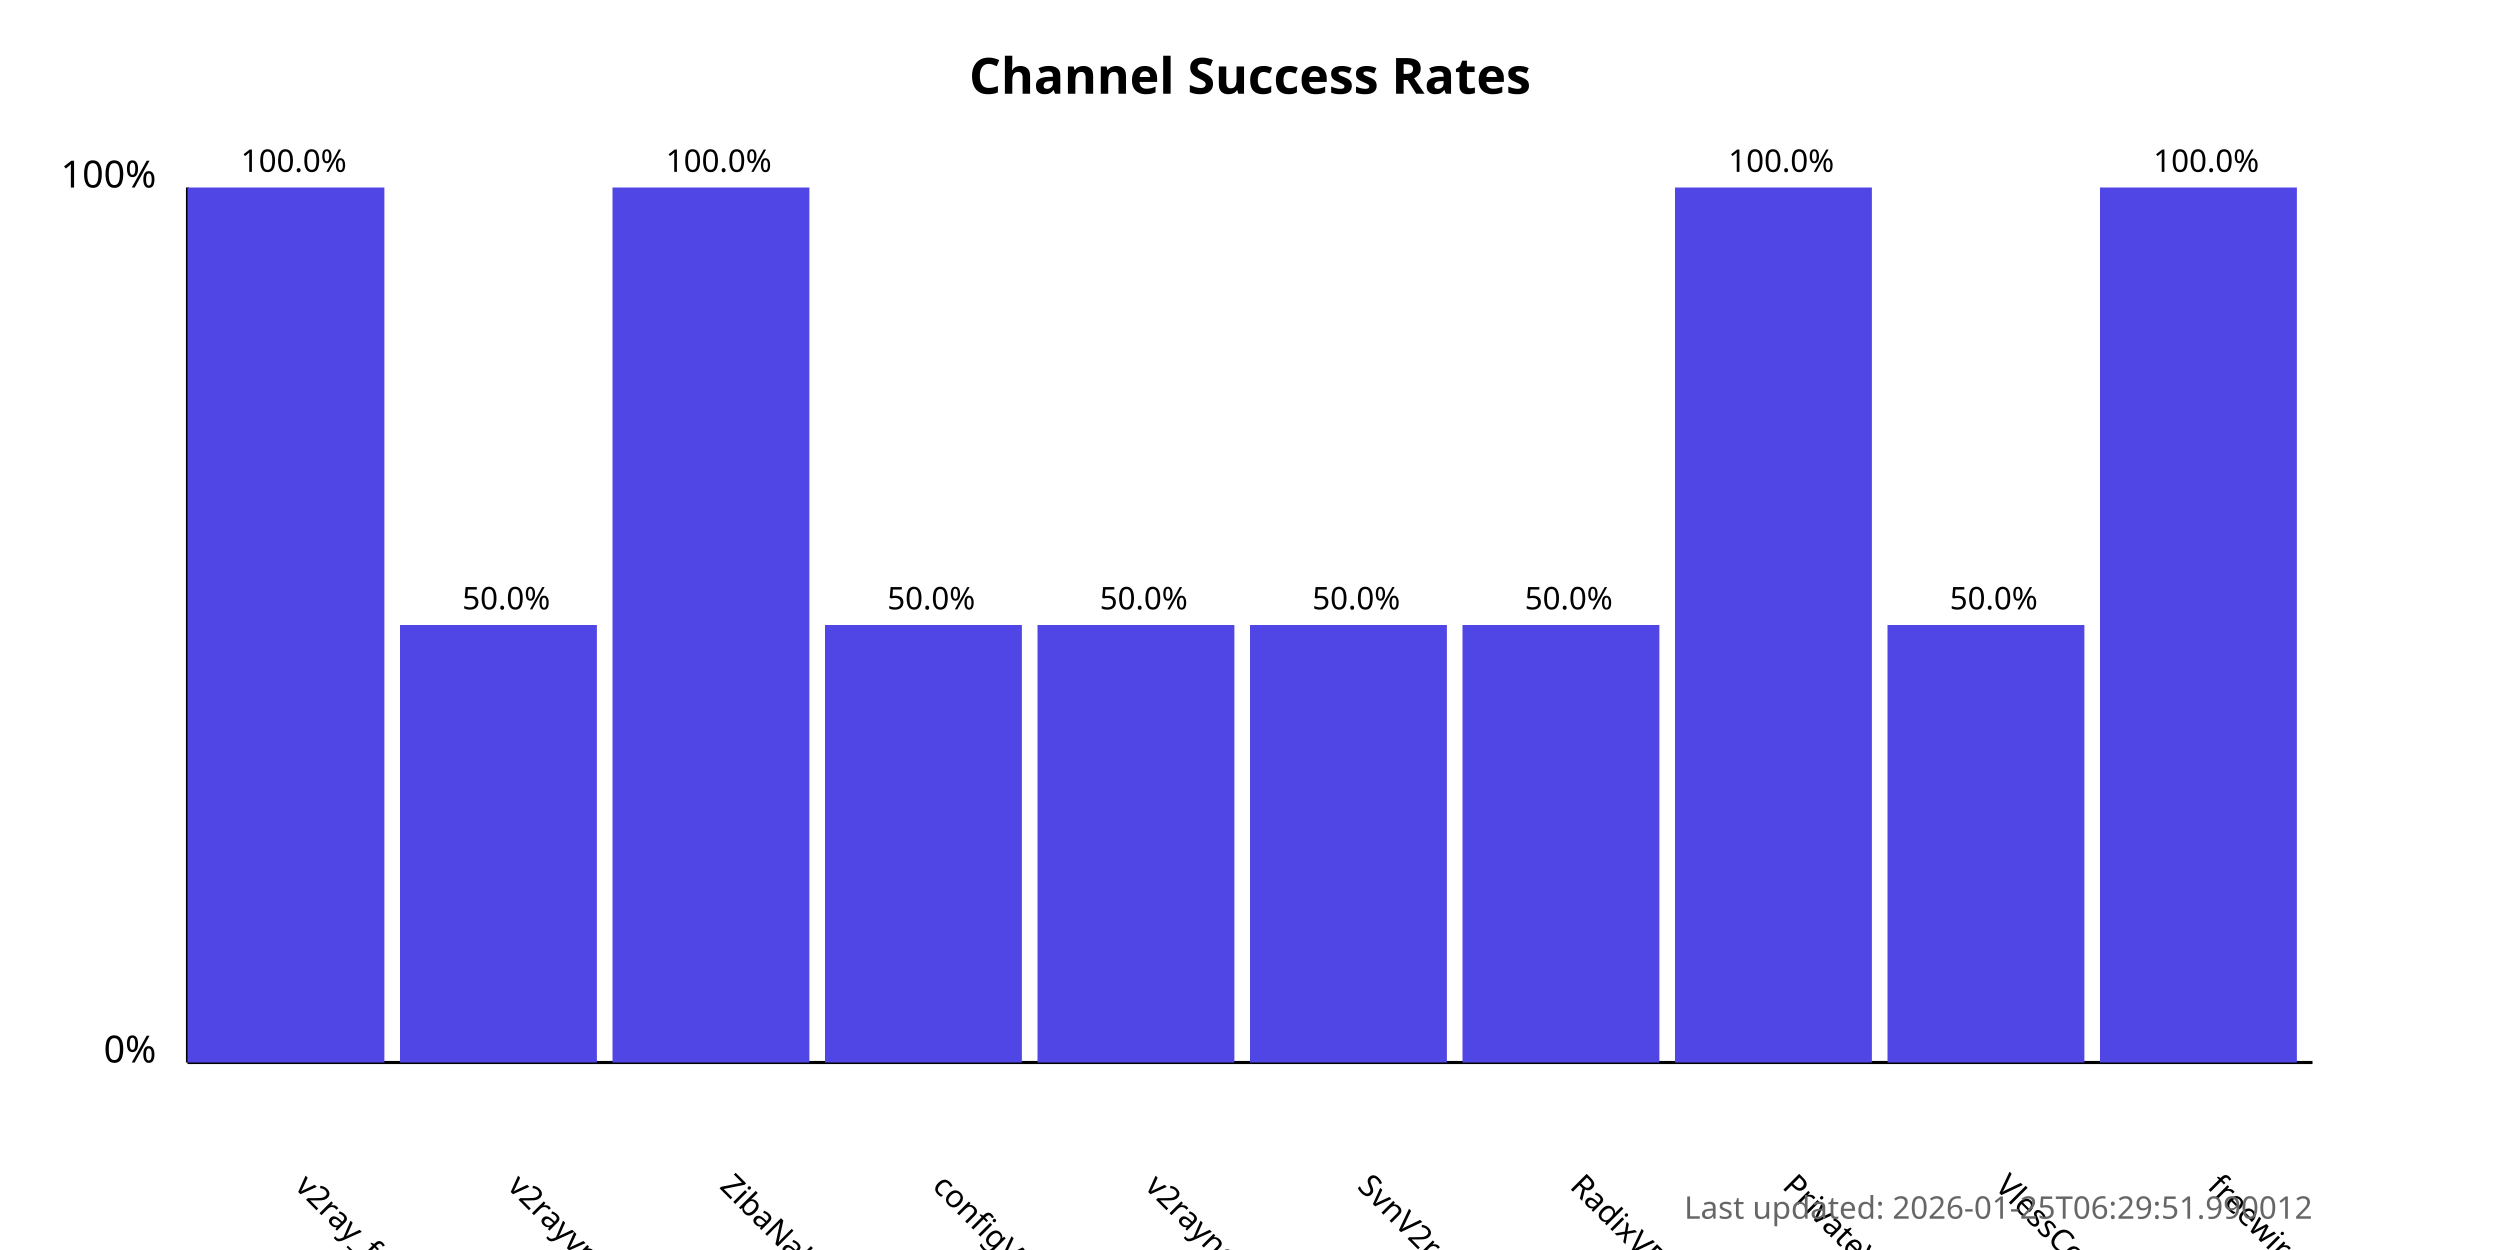
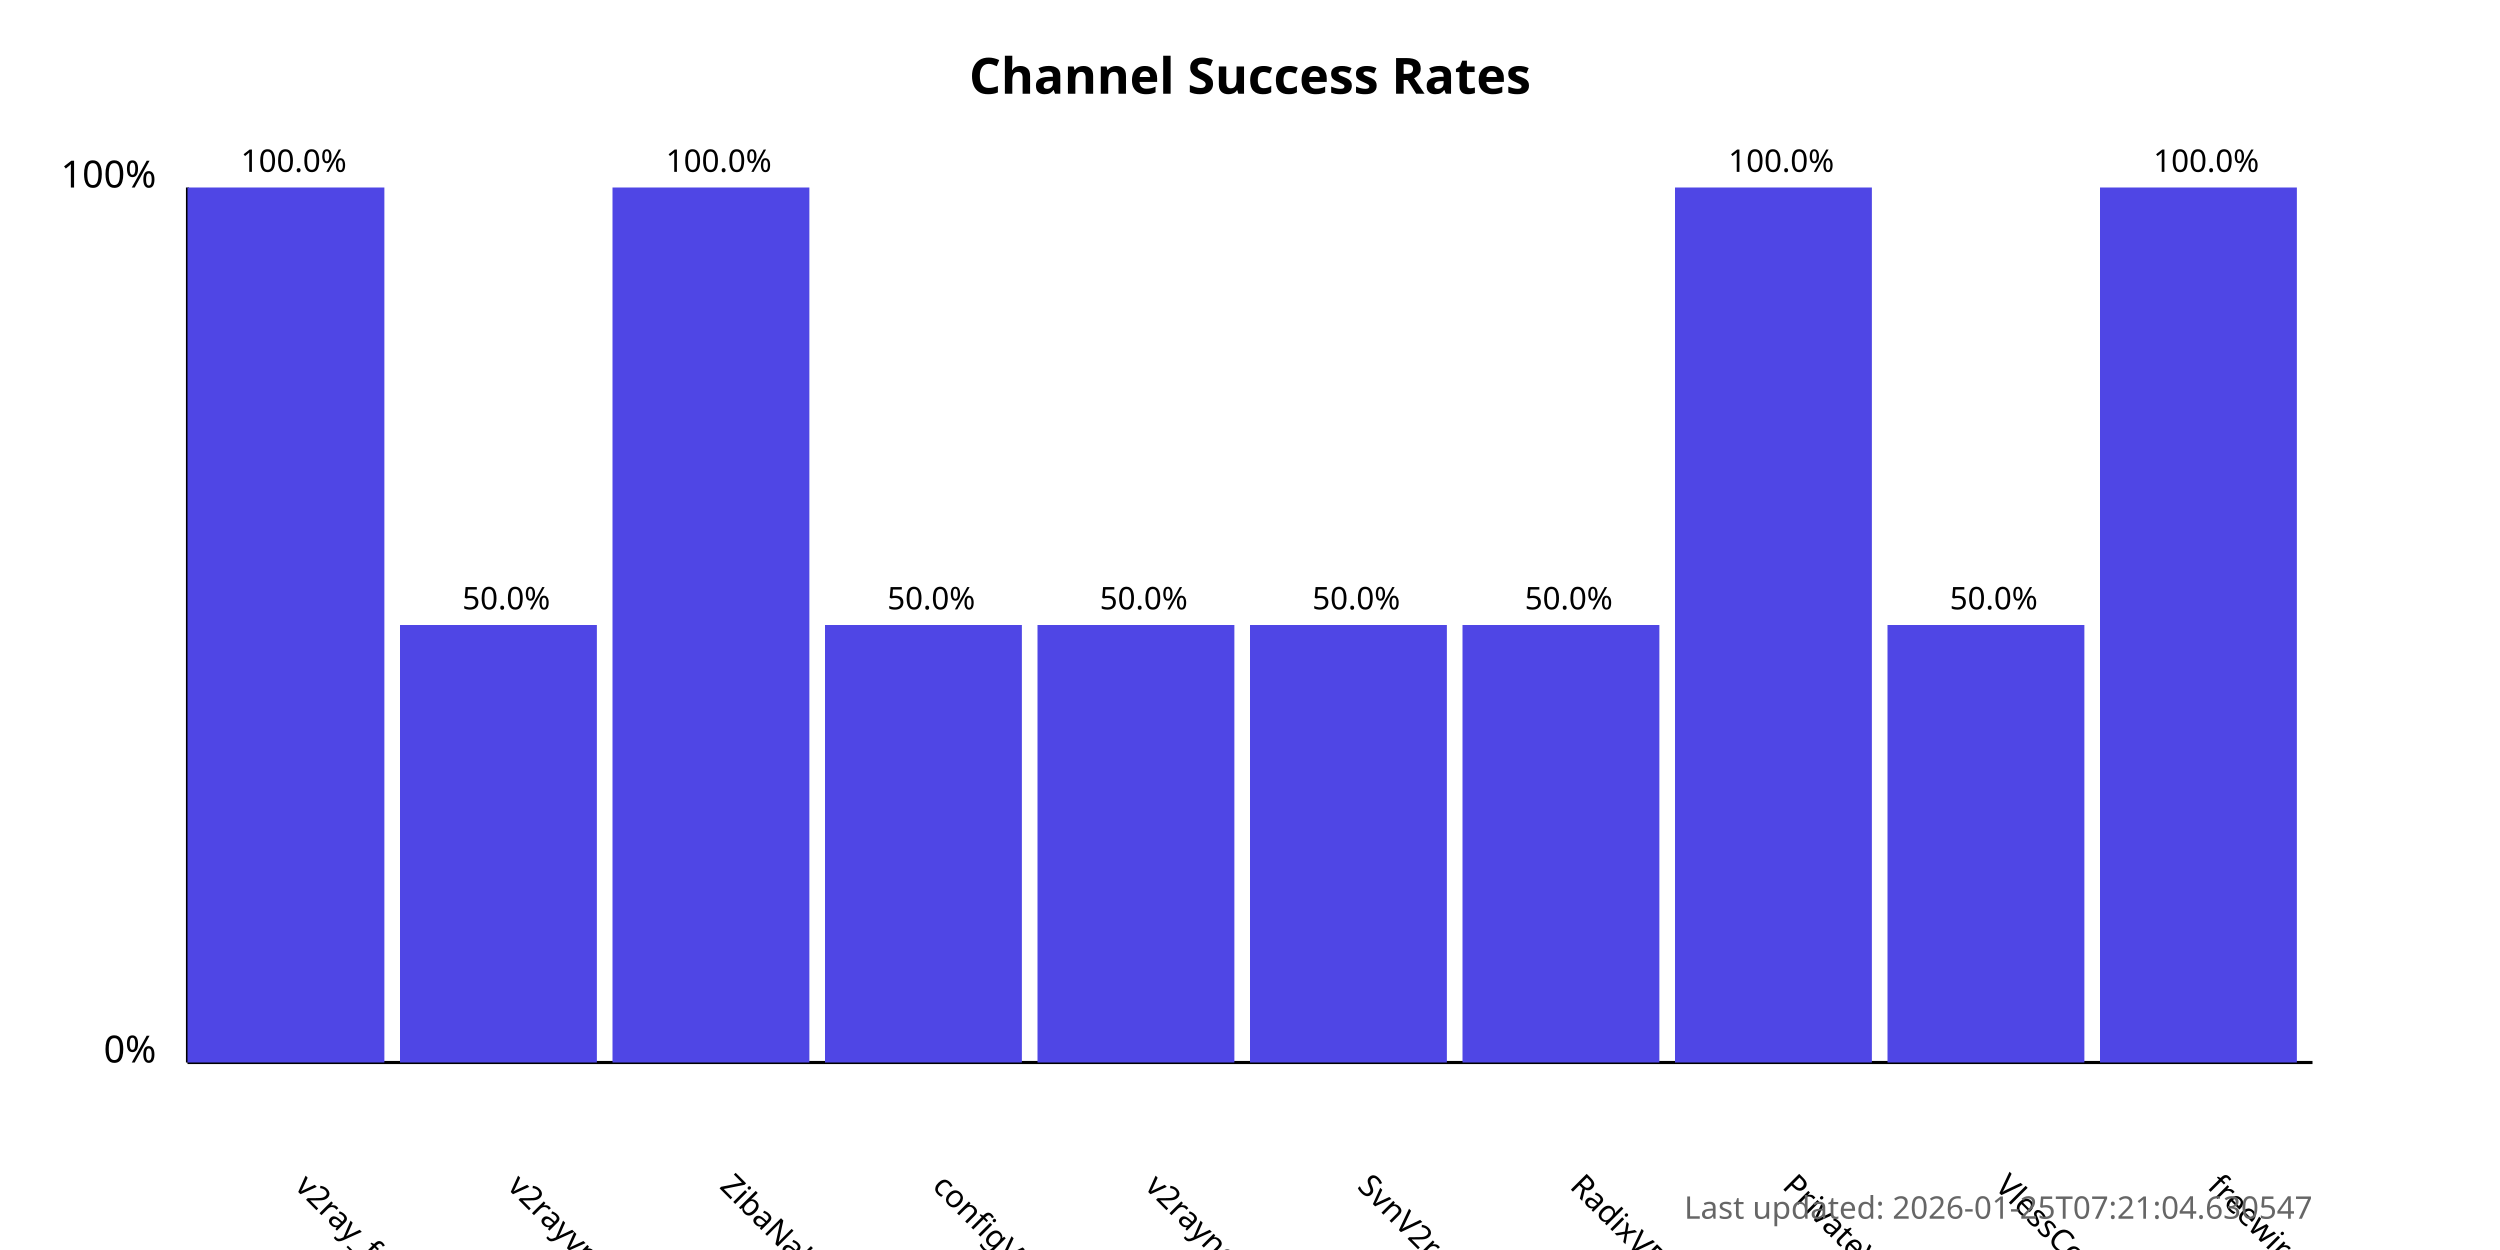
<svg xmlns="http://www.w3.org/2000/svg" width="800" height="400">
  <style>
            .chart-title { font: bold 16px sans-serif; }
            .axis-label { font: 12px sans-serif; }
            .tick-label { font: 10px sans-serif; }
            .bar { fill: #4f46e5; }
            .bar:hover { fill: #6366f1; }
            .timestamp { font: 10px sans-serif; fill: #666; }
        </style>
  <text x="400.0" y="30" text-anchor="middle" class="chart-title">
            Channel Success Rates
        </text>
  <line x1="60" y1="340" x2="60" y2="60" stroke="black" stroke-width="1" />
  <line x1="60" y1="340" x2="740" y2="340" stroke="black" stroke-width="1" />
  <text x="50" y="340" text-anchor="end" class="axis-label">0%</text>
  <text x="50" y="60" text-anchor="end" class="axis-label">100%</text>
  <g>
    <rect x="60" y="60.0" width="63.0" height="280.0" class="bar" />
    <text x="94.0" y="380" transform="rotate(45, 94.0, 380)" text-anchor="start" class="tick-label">
                v2ray_free_conf
            </text>
    <text x="94.0" y="55.0" text-anchor="middle" class="tick-label">
                100.0%
            </text>
  </g>
  <g>
    <rect x="128.0" y="200.0" width="63.0" height="140.0" class="bar" />
    <text x="162.0" y="380" transform="rotate(45, 162.0, 380)" text-anchor="start" class="tick-label">
                v2rayvpno
            </text>
    <text x="162.0" y="195.0" text-anchor="middle" class="tick-label">
                50.0%
            </text>
  </g>
  <g>
    <rect x="196.0" y="60.0" width="63.0" height="280.0" class="bar" />
    <text x="230.0" y="380" transform="rotate(45, 230.0, 380)" text-anchor="start" class="tick-label">
                ZibaNabz
            </text>
    <text x="230.0" y="55.0" text-anchor="middle" class="tick-label">
                100.0%
            </text>
  </g>
  <g>
    <rect x="264.0" y="200.0" width="63.0" height="140.0" class="bar" />
    <text x="298.0" y="380" transform="rotate(45, 298.0, 380)" text-anchor="start" class="tick-label">
                configV2rayForFree
            </text>
    <text x="298.0" y="195.0" text-anchor="middle" class="tick-label">
                50.0%
            </text>
  </g>
  <g>
    <rect x="332.0" y="200.0" width="63.0" height="140.0" class="bar" />
    <text x="366.0" y="380" transform="rotate(45, 366.0, 380)" text-anchor="start" class="tick-label">
                v2rayngvpn
            </text>
    <text x="366.0" y="195.0" text-anchor="middle" class="tick-label">
                50.0%
            </text>
  </g>
  <g>
    <rect x="400.0" y="200.0" width="63.0" height="140.0" class="bar" />
    <text x="434.0" y="380" transform="rotate(45, 434.0, 380)" text-anchor="start" class="tick-label">
                SvnV2ray
            </text>
    <text x="434.0" y="195.0" text-anchor="middle" class="tick-label">
                50.0%
            </text>
  </g>
  <g>
    <rect x="468.0" y="200.0" width="63.0" height="140.0" class="bar" />
    <text x="502.0" y="380" transform="rotate(45, 502.0, 380)" text-anchor="start" class="tick-label">
                RadixVPN
            </text>
    <text x="502.0" y="195.0" text-anchor="middle" class="tick-label">
                50.0%
            </text>
  </g>
  <g>
    <rect x="536.0" y="60.0" width="63.0" height="280.0" class="bar" />
    <text x="570.0" y="380" transform="rotate(45, 570.0, 380)" text-anchor="start" class="tick-label">
                PrivateVPNs
            </text>
    <text x="570.0" y="55.0" text-anchor="middle" class="tick-label">
                100.0%
            </text>
  </g>
  <g>
    <rect x="604.0" y="200.0" width="63.0" height="140.0" class="bar" />
    <text x="638.0" y="380" transform="rotate(45, 638.0, 380)" text-anchor="start" class="tick-label">
                VlessConfig
            </text>
    <text x="638.0" y="195.0" text-anchor="middle" class="tick-label">
                50.0%
            </text>
  </g>
  <g>
    <rect x="672.0" y="60.0" width="63.0" height="280.0" class="bar" />
    <text x="706.0" y="380" transform="rotate(45, 706.0, 380)" text-anchor="start" class="tick-label">
                freewireguard
            </text>
    <text x="706.0" y="55.0" text-anchor="middle" class="tick-label">
                100.0%
            </text>
  </g>
  <text x="740" y="390" text-anchor="end" class="timestamp">
-             Last updated: 2026-01-25T06:29:51.990012
+             Last updated: 2026-01-25T07:21:04.630547
        </text>
</svg>
